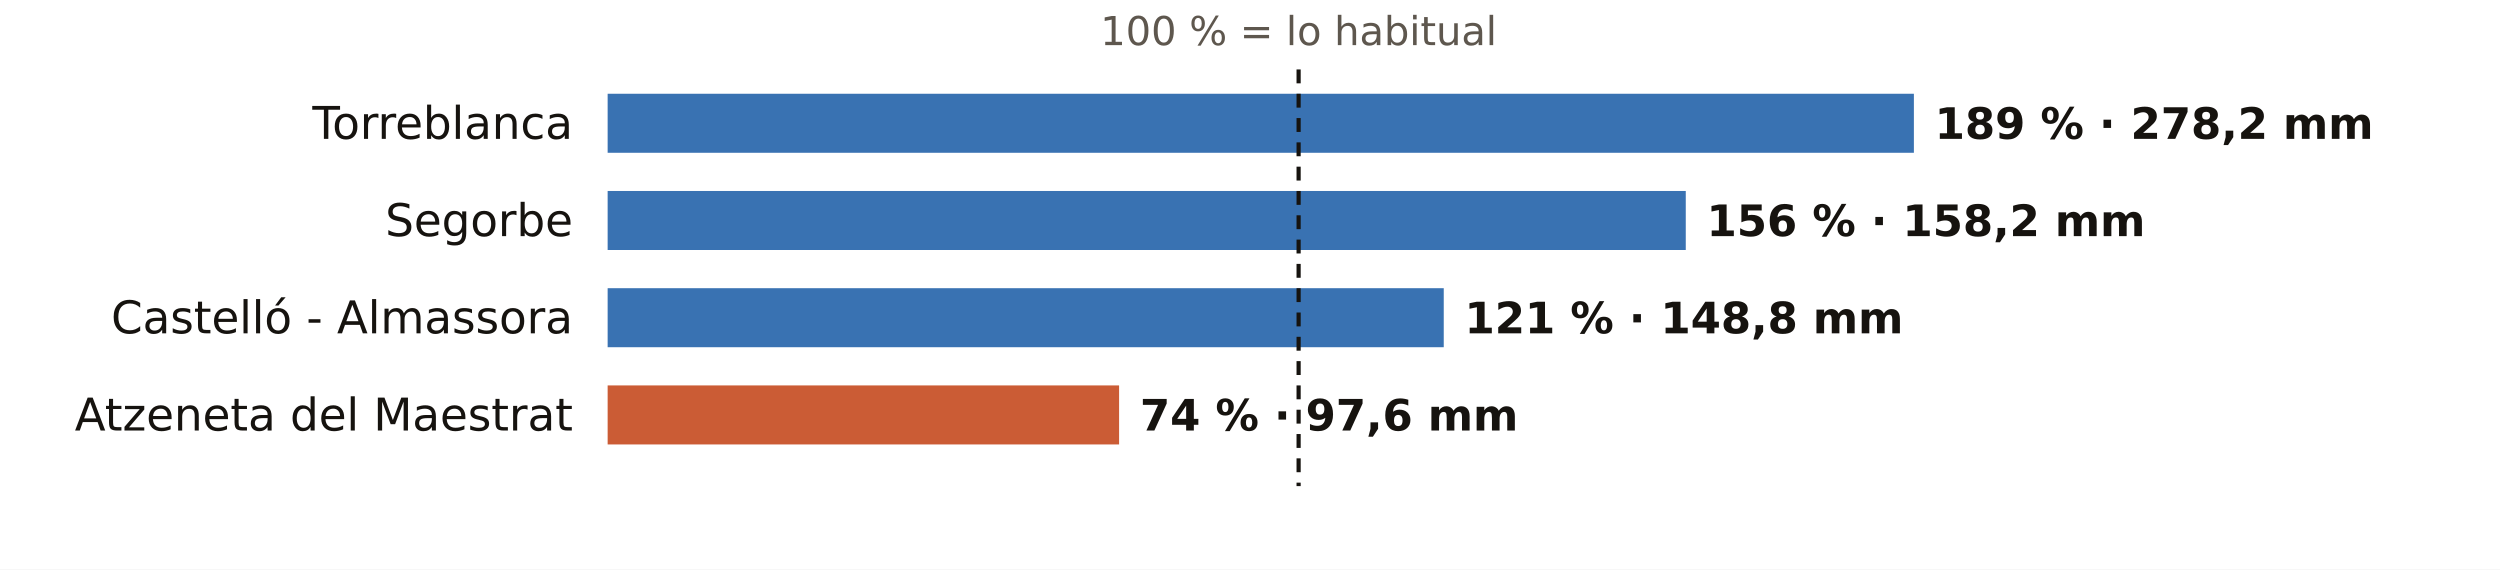
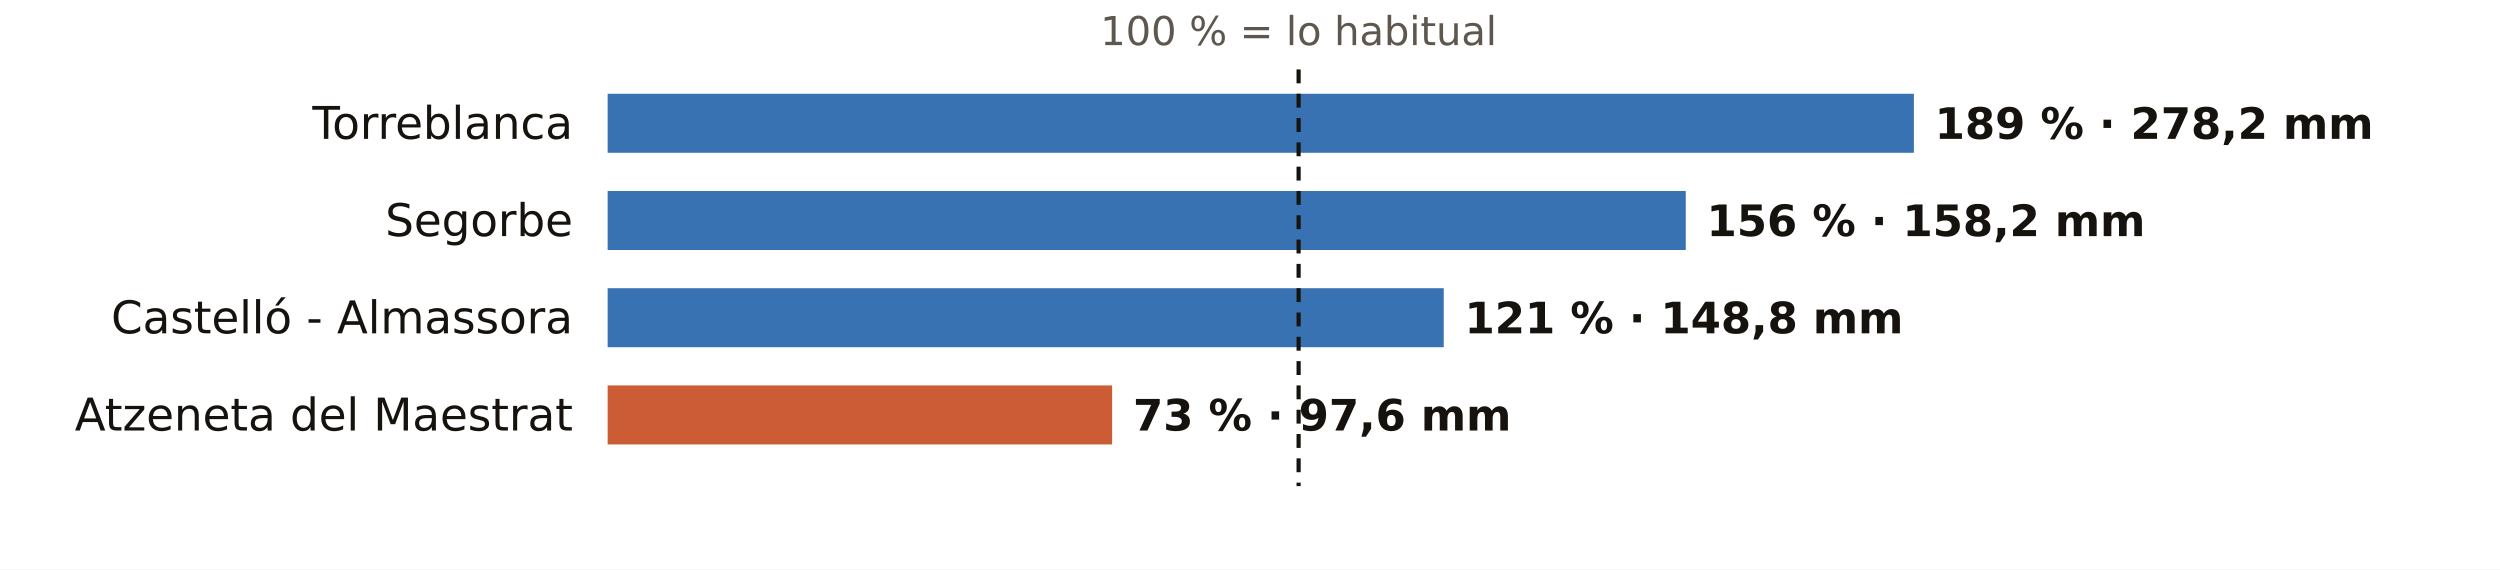
<svg xmlns="http://www.w3.org/2000/svg" viewBox="0 0 720 164" width="720" height="164" role="img" aria-label="El otoño en los pluviómetros de AEMET de Castellón: % de lo habitual">
  <rect width="720" height="164" fill="#FFFFFF" />
  <text x="374.0" y="13.0" font-size="11.5" fill="#5E574E" text-anchor="middle" font-weight="400" font-family="Public Sans, DejaVu Sans, Arial, sans-serif">100 % = lo habitual</text>
  <text x="165.0" y="40.0" font-size="13" fill="#16130F" text-anchor="end" font-weight="500" font-family="Public Sans, DejaVu Sans, Arial, sans-serif">Torreblanca</text>
  <rect x="175" y="27" width="376.2" height="17" fill="#1F5FA8" opacity="0.88" />
  <text x="557.2" y="40.0" font-size="12.5" fill="#16130F" text-anchor="start" font-weight="600" font-family="Public Sans, DejaVu Sans, Arial, sans-serif">189 % · 278,2 mm</text>
  <text x="165.0" y="68.0" font-size="13" fill="#16130F" text-anchor="end" font-weight="500" font-family="Public Sans, DejaVu Sans, Arial, sans-serif">Segorbe</text>
  <rect x="175" y="55" width="310.5" height="17" fill="#1F5FA8" opacity="0.88" />
  <text x="491.5" y="68.0" font-size="12.5" fill="#16130F" text-anchor="start" font-weight="600" font-family="Public Sans, DejaVu Sans, Arial, sans-serif">156 % · 158,2 mm</text>
  <text x="165.0" y="96.0" font-size="13" fill="#16130F" text-anchor="end" font-weight="500" font-family="Public Sans, DejaVu Sans, Arial, sans-serif">Castelló - Almassora</text>
  <rect x="175" y="83" width="240.8" height="17" fill="#1F5FA8" opacity="0.88" />
  <text x="421.8" y="96.0" font-size="12.5" fill="#16130F" text-anchor="start" font-weight="600" font-family="Public Sans, DejaVu Sans, Arial, sans-serif">121 % · 148,8 mm</text>
  <text x="165.0" y="124.0" font-size="13" fill="#16130F" text-anchor="end" font-weight="500" font-family="Public Sans, DejaVu Sans, Arial, sans-serif">Atzeneta del Maestrat</text>
-   <rect x="175" y="111" width="147.3" height="17" fill="#C4461A" opacity="0.88" />
-   <text x="328.3" y="124.0" font-size="12.5" fill="#16130F" text-anchor="start" font-weight="600" font-family="Public Sans, DejaVu Sans, Arial, sans-serif">74 % · 97,6 mm</text>
+   <rect x="175" y="111" width="145.3" height="17" fill="#C4461A" opacity="0.88" />
+   <text x="326.3" y="124.0" font-size="12.5" fill="#16130F" text-anchor="start" font-weight="600" font-family="Public Sans, DejaVu Sans, Arial, sans-serif">73 % · 97,6 mm</text>
  <line x1="374.0" x2="374.0" y1="20" y2="140" stroke="#16130F" stroke-width="1.2" stroke-dasharray="4 3" />
</svg>
